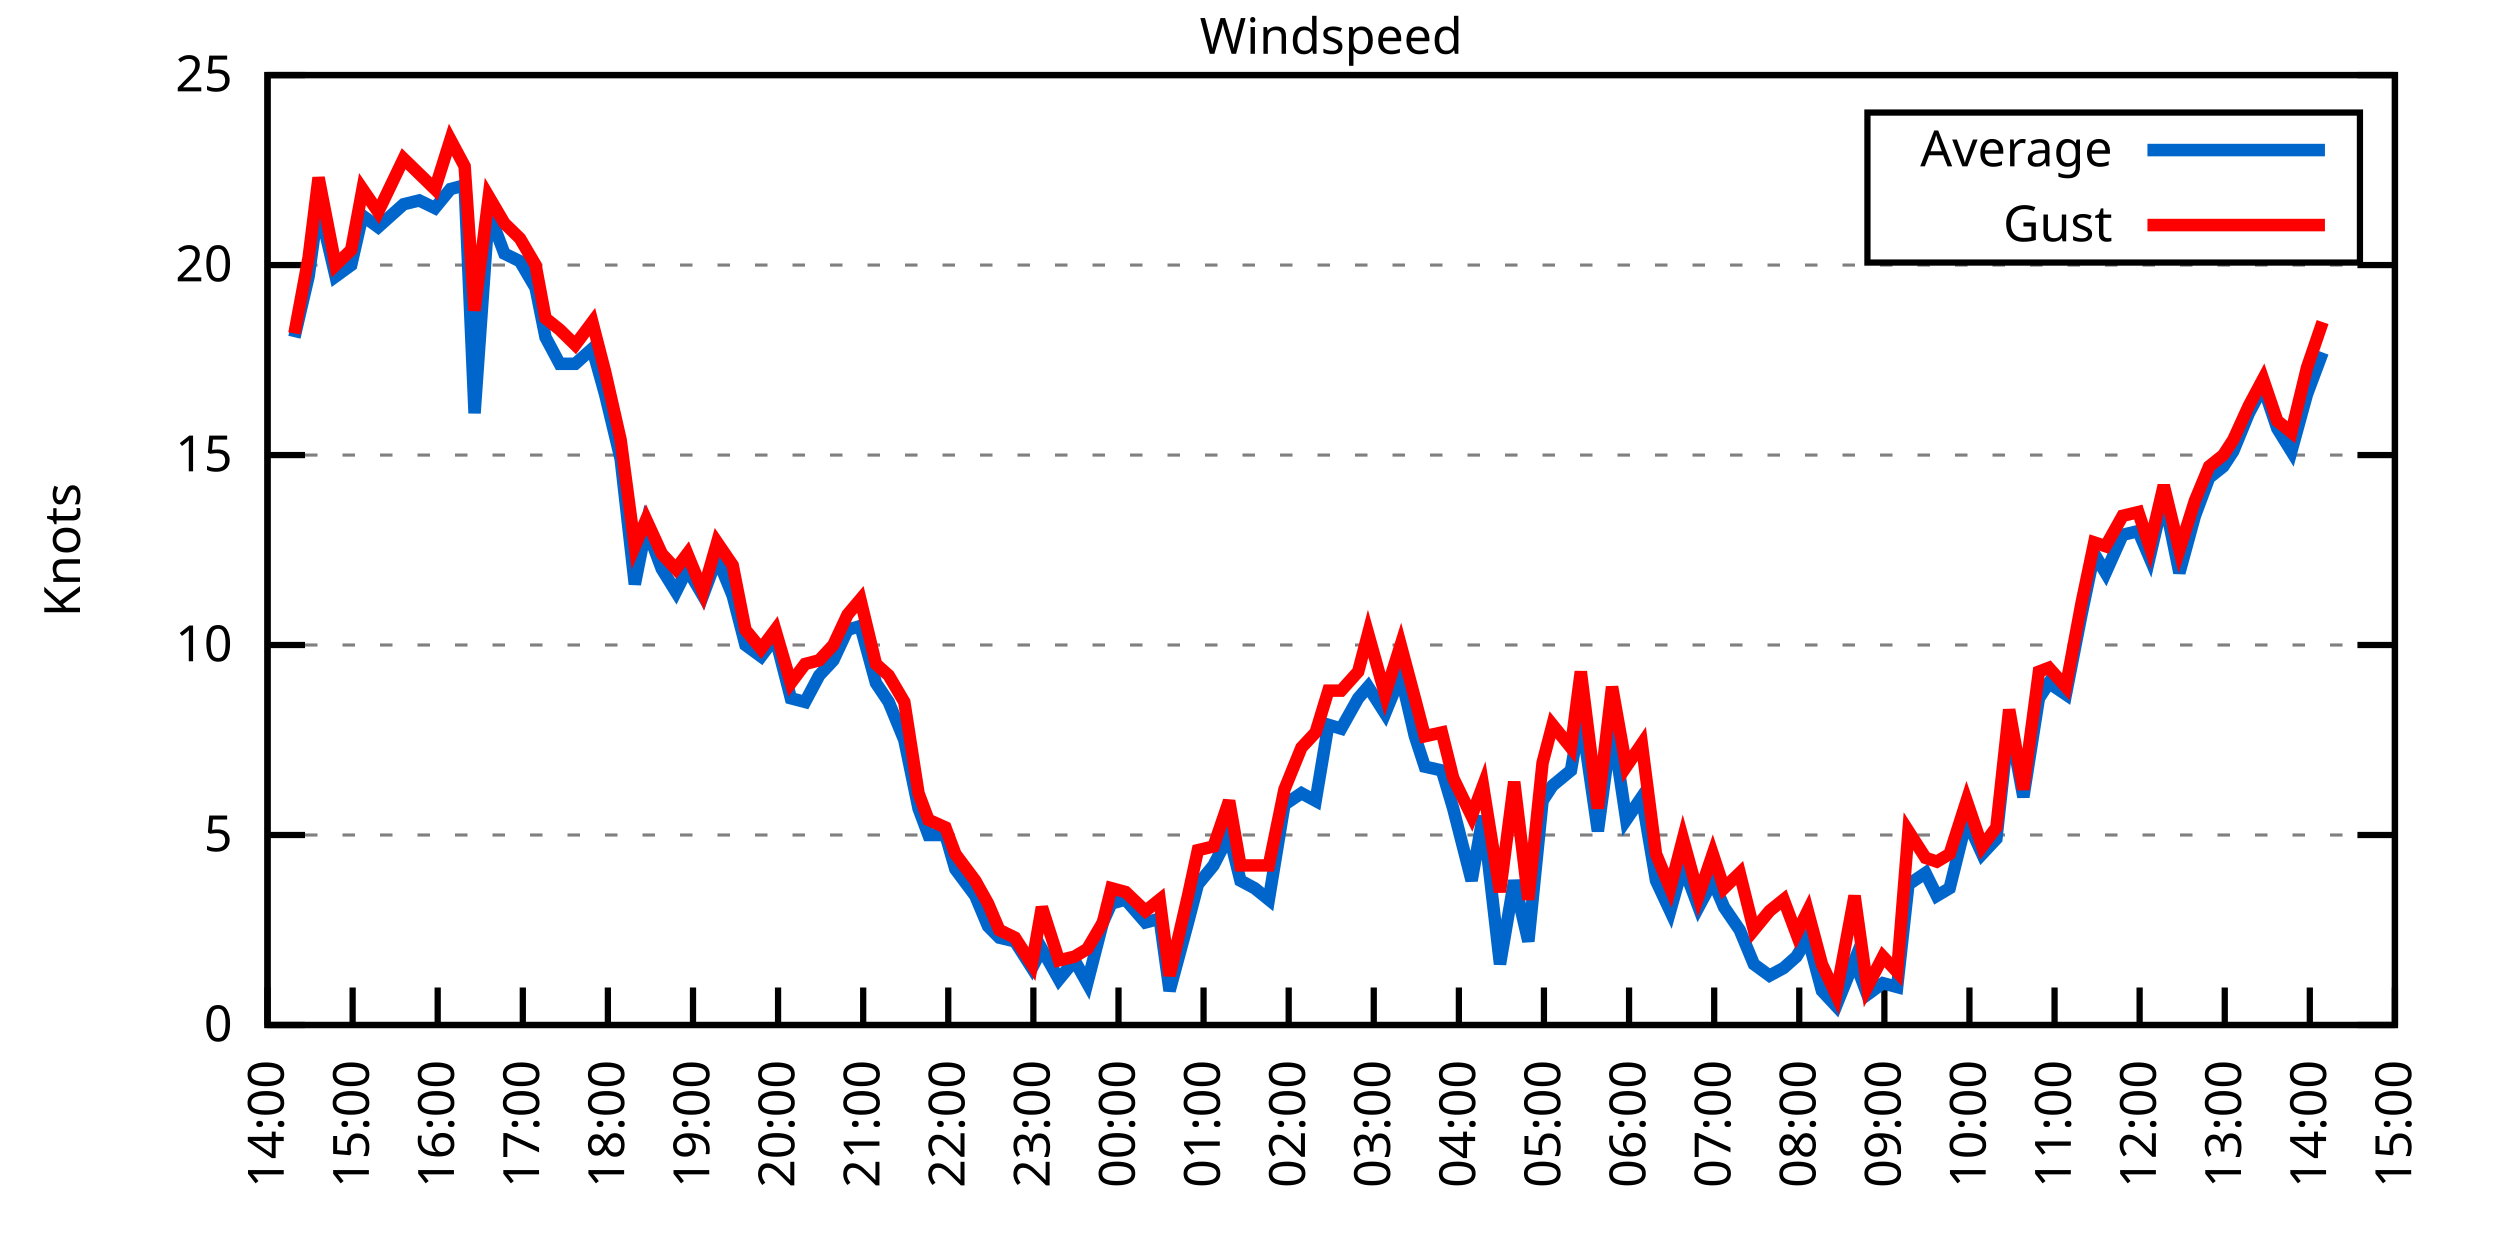
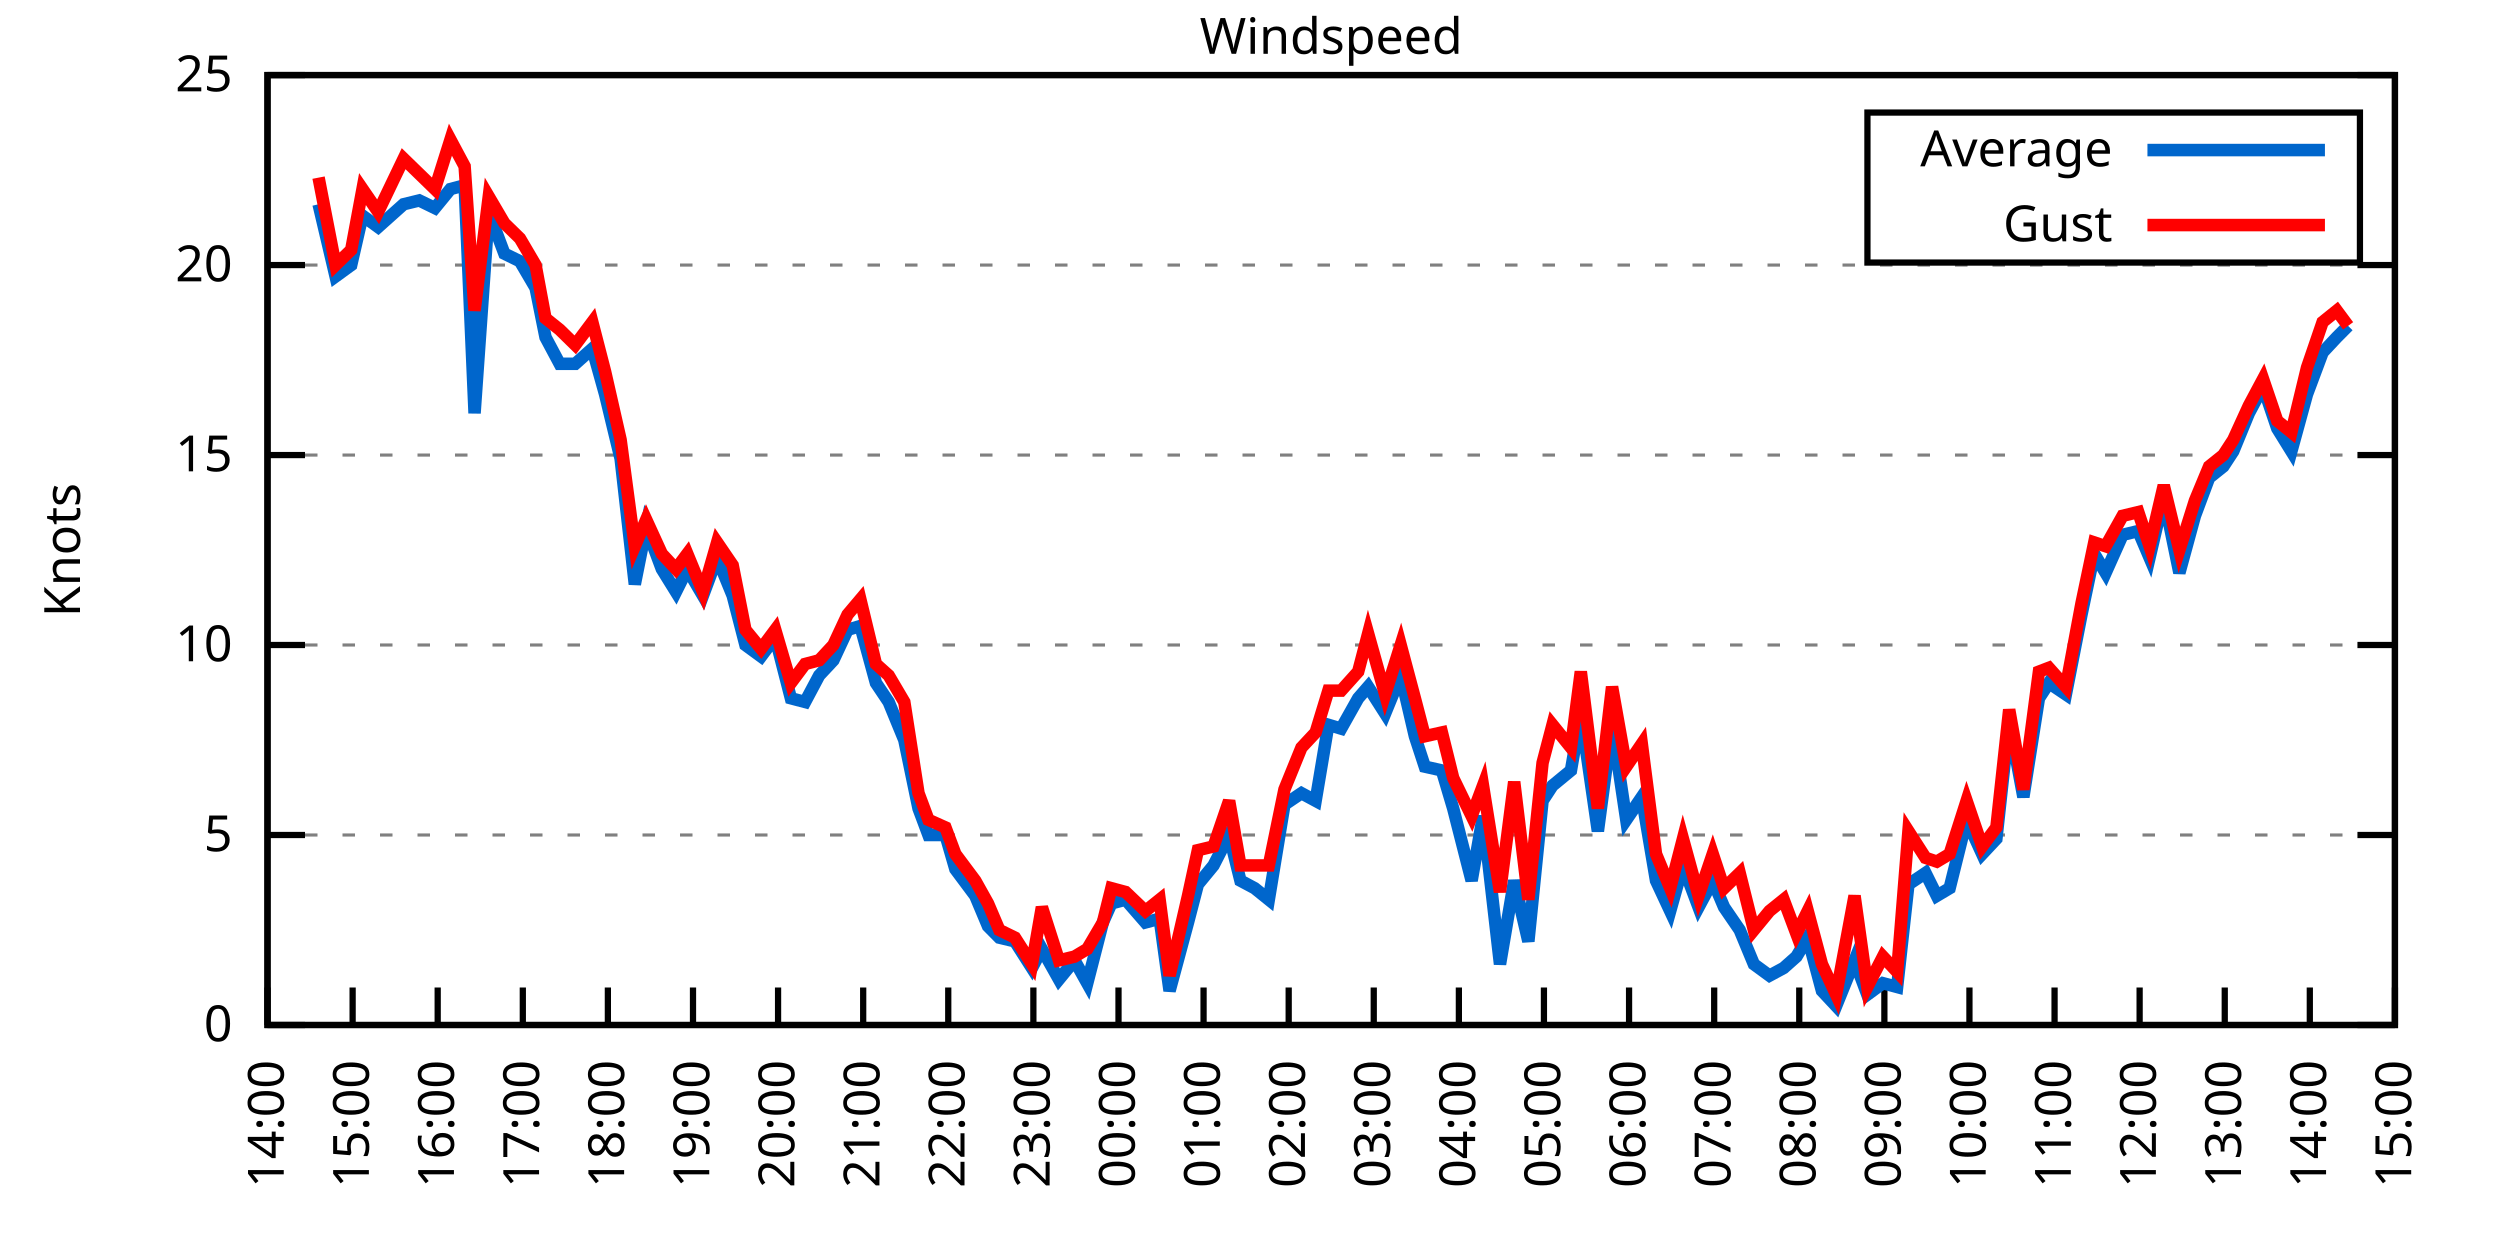
<svg xmlns="http://www.w3.org/2000/svg" xmlns:xlink="http://www.w3.org/1999/xlink" width="400" height="200" viewBox="0 0 400 200">
  <g id="gnuplot_canvas">
    <rect x="0" y="0" width="400" height="200" fill="none" />
    <defs>
      <circle id="gpDot" r="0.5" stroke-width="0.5" stroke="currentColor" />
      <path id="gpPt0" stroke-width="0.333" stroke="currentColor" d="M-1,0 h2 M0,-1 v2" />
      <path id="gpPt1" stroke-width="0.333" stroke="currentColor" d="M-1,-1 L1,1 M1,-1 L-1,1" />
      <path id="gpPt2" stroke-width="0.333" stroke="currentColor" d="M-1,0 L1,0 M0,-1 L0,1 M-1,-1 L1,1 M-1,1 L1,-1" />
      <rect id="gpPt3" stroke-width="0.333" stroke="currentColor" x="-1" y="-1" width="2" height="2" />
      <rect id="gpPt4" stroke-width="0.333" stroke="currentColor" fill="currentColor" x="-1" y="-1" width="2" height="2" />
      <circle id="gpPt5" stroke-width="0.333" stroke="currentColor" cx="0" cy="0" r="1" />
      <use xlink:href="#gpPt5" id="gpPt6" fill="currentColor" stroke="none" />
      <path id="gpPt7" stroke-width="0.333" stroke="currentColor" d="M0,-1.33 L-1.33,0.67 L1.33,0.67 z" />
      <use xlink:href="#gpPt7" id="gpPt8" fill="currentColor" stroke="none" />
      <use xlink:href="#gpPt7" id="gpPt9" stroke="currentColor" transform="rotate(180)" />
      <use xlink:href="#gpPt9" id="gpPt10" fill="currentColor" stroke="none" />
      <use xlink:href="#gpPt3" id="gpPt11" stroke="currentColor" transform="rotate(45)" />
      <use xlink:href="#gpPt11" id="gpPt12" fill="currentColor" stroke="none" />
      <path id="gpPt13" stroke-width="0.333" stroke="currentColor" d="M0,1.330 L1.265,0.411 L0.782,-1.067 L-0.782,-1.076 L-1.265,0.411 z" />
      <use xlink:href="#gpPt13" id="gpPt14" fill="currentColor" stroke="none" />
      <filter id="textbox" filterUnits="objectBoundingBox" x="0" y="0" height="1" width="1">
        <feFlood flood-color="white" flood-opacity="1" result="bgnd" />
        <feComposite in="SourceGraphic" in2="bgnd" operator="atop" />
      </filter>
      <filter id="greybox" filterUnits="objectBoundingBox" x="0" y="0" height="1" width="1">
        <feFlood flood-color="lightgrey" flood-opacity="1" result="grey" />
        <feComposite in="SourceGraphic" in2="grey" operator="atop" />
      </filter>
    </defs>
    <g fill="none" color="white" stroke="currentColor" stroke-width="1.00" stroke-linecap="butt" stroke-linejoin="miter">
</g>
    <g fill="none" color="black" stroke="currentColor" stroke-width="1.00" stroke-linecap="butt" stroke-linejoin="miter">
      <g stroke="none" shape-rendering="crispEdges">
        <polygon fill="rgb(255, 255, 255)" points="42.80,164.00 383.18,164.00 383.18,12.02 42.80,12.02 " />
      </g>
    </g>
    <g fill="none" color="black" stroke="currentColor" stroke-width="1.00" stroke-linecap="butt" stroke-linejoin="miter">
</g>
    <g fill="none" color="black" stroke="black" stroke-width="0.50" stroke-linecap="butt" stroke-linejoin="miter">
</g>
    <g fill="none" color="gray" stroke="currentColor" stroke-width="0.50" stroke-linecap="butt" stroke-linejoin="miter">
      <path stroke="gray" stroke-dasharray="2,4" class="gridline" d="M42.80,164.00 L383.19,164.00  " />
    </g>
    <g fill="none" color="gray" stroke="gray" stroke-width="1.00" stroke-linecap="butt" stroke-linejoin="miter">
</g>
    <g fill="none" color="black" stroke="currentColor" stroke-width="1.00" stroke-linecap="butt" stroke-linejoin="miter">
      <path stroke="black" d="M42.80,164.00 L48.80,164.00 M383.19,164.00 L377.19,164.00  " />
      <g transform="translate(37.20,166.60)" stroke="none" fill="black" font-family="Sans" font-size="8.00" text-anchor="end">
        <text>
          <tspan font-family="Sans"> 0</tspan>
        </text>
      </g>
    </g>
    <g fill="none" color="black" stroke="currentColor" stroke-width="1.00" stroke-linecap="butt" stroke-linejoin="miter">
</g>
    <g fill="none" color="black" stroke="black" stroke-width="0.50" stroke-linecap="butt" stroke-linejoin="miter">
</g>
    <g fill="none" color="gray" stroke="currentColor" stroke-width="0.50" stroke-linecap="butt" stroke-linejoin="miter">
      <path stroke="gray" stroke-dasharray="2,4" class="gridline" d="M42.80,133.60 L383.19,133.60  " />
    </g>
    <g fill="none" color="gray" stroke="gray" stroke-width="1.00" stroke-linecap="butt" stroke-linejoin="miter">
</g>
    <g fill="none" color="black" stroke="currentColor" stroke-width="1.00" stroke-linecap="butt" stroke-linejoin="miter">
      <path stroke="black" d="M42.80,133.60 L48.80,133.60 M383.19,133.60 L377.19,133.60  " />
      <g transform="translate(37.20,136.20)" stroke="none" fill="black" font-family="Sans" font-size="8.00" text-anchor="end">
        <text>
          <tspan font-family="Sans"> 5</tspan>
        </text>
      </g>
    </g>
    <g fill="none" color="black" stroke="currentColor" stroke-width="1.00" stroke-linecap="butt" stroke-linejoin="miter">
</g>
    <g fill="none" color="black" stroke="black" stroke-width="0.50" stroke-linecap="butt" stroke-linejoin="miter">
</g>
    <g fill="none" color="gray" stroke="currentColor" stroke-width="0.50" stroke-linecap="butt" stroke-linejoin="miter">
      <path stroke="gray" stroke-dasharray="2,4" class="gridline" d="M42.80,103.20 L383.19,103.20  " />
    </g>
    <g fill="none" color="gray" stroke="gray" stroke-width="1.00" stroke-linecap="butt" stroke-linejoin="miter">
</g>
    <g fill="none" color="black" stroke="currentColor" stroke-width="1.00" stroke-linecap="butt" stroke-linejoin="miter">
      <path stroke="black" d="M42.80,103.20 L48.80,103.20 M383.19,103.20 L377.19,103.20  " />
      <g transform="translate(37.20,105.80)" stroke="none" fill="black" font-family="Sans" font-size="8.00" text-anchor="end">
        <text>
          <tspan font-family="Sans"> 10</tspan>
        </text>
      </g>
    </g>
    <g fill="none" color="black" stroke="currentColor" stroke-width="1.00" stroke-linecap="butt" stroke-linejoin="miter">
</g>
    <g fill="none" color="black" stroke="black" stroke-width="0.50" stroke-linecap="butt" stroke-linejoin="miter">
</g>
    <g fill="none" color="gray" stroke="currentColor" stroke-width="0.50" stroke-linecap="butt" stroke-linejoin="miter">
      <path stroke="gray" stroke-dasharray="2,4" class="gridline" d="M42.80,72.81 L383.19,72.81  " />
    </g>
    <g fill="none" color="gray" stroke="gray" stroke-width="1.00" stroke-linecap="butt" stroke-linejoin="miter">
</g>
    <g fill="none" color="black" stroke="currentColor" stroke-width="1.00" stroke-linecap="butt" stroke-linejoin="miter">
      <path stroke="black" d="M42.80,72.81 L48.80,72.81 M383.19,72.81 L377.19,72.81  " />
      <g transform="translate(37.20,75.41)" stroke="none" fill="black" font-family="Sans" font-size="8.00" text-anchor="end">
        <text>
          <tspan font-family="Sans"> 15</tspan>
        </text>
      </g>
    </g>
    <g fill="none" color="black" stroke="currentColor" stroke-width="1.00" stroke-linecap="butt" stroke-linejoin="miter">
</g>
    <g fill="none" color="black" stroke="black" stroke-width="0.50" stroke-linecap="butt" stroke-linejoin="miter">
</g>
    <g fill="none" color="gray" stroke="currentColor" stroke-width="0.50" stroke-linecap="butt" stroke-linejoin="miter">
      <path stroke="gray" stroke-dasharray="2,4" class="gridline" d="M42.80,42.41 L383.19,42.41  " />
    </g>
    <g fill="none" color="gray" stroke="gray" stroke-width="1.00" stroke-linecap="butt" stroke-linejoin="miter">
</g>
    <g fill="none" color="black" stroke="currentColor" stroke-width="1.00" stroke-linecap="butt" stroke-linejoin="miter">
      <path stroke="black" d="M42.80,42.41 L48.80,42.41 M383.19,42.41 L377.19,42.41  " />
      <g transform="translate(37.20,45.01)" stroke="none" fill="black" font-family="Sans" font-size="8.00" text-anchor="end">
        <text>
          <tspan font-family="Sans"> 20</tspan>
        </text>
      </g>
    </g>
    <g fill="none" color="black" stroke="currentColor" stroke-width="1.00" stroke-linecap="butt" stroke-linejoin="miter">
</g>
    <g fill="none" color="black" stroke="black" stroke-width="0.50" stroke-linecap="butt" stroke-linejoin="miter">
</g>
    <g fill="none" color="gray" stroke="currentColor" stroke-width="0.50" stroke-linecap="butt" stroke-linejoin="miter">
      <path stroke="gray" stroke-dasharray="2,4" class="gridline" d="M42.80,12.01 L383.19,12.01  " />
    </g>
    <g fill="none" color="gray" stroke="gray" stroke-width="1.00" stroke-linecap="butt" stroke-linejoin="miter">
</g>
    <g fill="none" color="black" stroke="currentColor" stroke-width="1.00" stroke-linecap="butt" stroke-linejoin="miter">
      <path stroke="black" d="M42.80,12.01 L48.80,12.01 M383.19,12.01 L377.19,12.01  " />
      <g transform="translate(37.20,14.61)" stroke="none" fill="black" font-family="Sans" font-size="8.00" text-anchor="end">
        <text>
          <tspan font-family="Sans"> 25</tspan>
        </text>
      </g>
    </g>
    <g fill="none" color="black" stroke="currentColor" stroke-width="1.00" stroke-linecap="butt" stroke-linejoin="miter">
      <path stroke="black" d="M42.80,164.00 L42.80,158.00  " />
      <g transform="translate(45.40,169.60) rotate(270.00)" stroke="none" fill="black" font-family="Sans" font-size="8.00" text-anchor="end">
        <text>
          <tspan font-family="Sans">14:00</tspan>
        </text>
      </g>
    </g>
    <g fill="none" color="black" stroke="currentColor" stroke-width="1.00" stroke-linecap="butt" stroke-linejoin="miter">
      <path stroke="black" d="M56.42,164.00 L56.42,158.00  " />
      <g transform="translate(59.02,169.60) rotate(270.00)" stroke="none" fill="black" font-family="Sans" font-size="8.00" text-anchor="end">
        <text>
          <tspan font-family="Sans">15:00</tspan>
        </text>
      </g>
    </g>
    <g fill="none" color="black" stroke="currentColor" stroke-width="1.00" stroke-linecap="butt" stroke-linejoin="miter">
      <path stroke="black" d="M70.03,164.00 L70.03,158.00  " />
      <g transform="translate(72.63,169.60) rotate(270.00)" stroke="none" fill="black" font-family="Sans" font-size="8.00" text-anchor="end">
        <text>
          <tspan font-family="Sans">16:00</tspan>
        </text>
      </g>
    </g>
    <g fill="none" color="black" stroke="currentColor" stroke-width="1.00" stroke-linecap="butt" stroke-linejoin="miter">
      <path stroke="black" d="M83.65,164.00 L83.65,158.00  " />
      <g transform="translate(86.25,169.60) rotate(270.00)" stroke="none" fill="black" font-family="Sans" font-size="8.00" text-anchor="end">
        <text>
          <tspan font-family="Sans">17:00</tspan>
        </text>
      </g>
    </g>
    <g fill="none" color="black" stroke="currentColor" stroke-width="1.00" stroke-linecap="butt" stroke-linejoin="miter">
      <path stroke="black" d="M97.26,164.00 L97.26,158.00  " />
      <g transform="translate(99.86,169.60) rotate(270.00)" stroke="none" fill="black" font-family="Sans" font-size="8.00" text-anchor="end">
        <text>
          <tspan font-family="Sans">18:00</tspan>
        </text>
      </g>
    </g>
    <g fill="none" color="black" stroke="currentColor" stroke-width="1.00" stroke-linecap="butt" stroke-linejoin="miter">
      <path stroke="black" d="M110.88,164.00 L110.88,158.00  " />
      <g transform="translate(113.48,169.60) rotate(270.00)" stroke="none" fill="black" font-family="Sans" font-size="8.00" text-anchor="end">
        <text>
          <tspan font-family="Sans">19:00</tspan>
        </text>
      </g>
    </g>
    <g fill="none" color="black" stroke="currentColor" stroke-width="1.00" stroke-linecap="butt" stroke-linejoin="miter">
      <path stroke="black" d="M124.49,164.00 L124.49,158.00  " />
      <g transform="translate(127.09,169.60) rotate(270.00)" stroke="none" fill="black" font-family="Sans" font-size="8.00" text-anchor="end">
        <text>
          <tspan font-family="Sans">20:00</tspan>
        </text>
      </g>
    </g>
    <g fill="none" color="black" stroke="currentColor" stroke-width="1.00" stroke-linecap="butt" stroke-linejoin="miter">
      <path stroke="black" d="M138.11,164.00 L138.11,158.00  " />
      <g transform="translate(140.71,169.60) rotate(270.00)" stroke="none" fill="black" font-family="Sans" font-size="8.00" text-anchor="end">
        <text>
          <tspan font-family="Sans">21:00</tspan>
        </text>
      </g>
    </g>
    <g fill="none" color="black" stroke="currentColor" stroke-width="1.00" stroke-linecap="butt" stroke-linejoin="miter">
      <path stroke="black" d="M151.72,164.00 L151.72,158.00  " />
      <g transform="translate(154.32,169.60) rotate(270.00)" stroke="none" fill="black" font-family="Sans" font-size="8.00" text-anchor="end">
        <text>
          <tspan font-family="Sans">22:00</tspan>
        </text>
      </g>
    </g>
    <g fill="none" color="black" stroke="currentColor" stroke-width="1.00" stroke-linecap="butt" stroke-linejoin="miter">
      <path stroke="black" d="M165.34,164.00 L165.34,158.00  " />
      <g transform="translate(167.94,169.60) rotate(270.00)" stroke="none" fill="black" font-family="Sans" font-size="8.00" text-anchor="end">
        <text>
          <tspan font-family="Sans">23:00</tspan>
        </text>
      </g>
    </g>
    <g fill="none" color="black" stroke="currentColor" stroke-width="1.00" stroke-linecap="butt" stroke-linejoin="miter">
      <path stroke="black" d="M178.96,164.00 L178.96,158.00  " />
      <g transform="translate(181.56,169.60) rotate(270.00)" stroke="none" fill="black" font-family="Sans" font-size="8.00" text-anchor="end">
        <text>
          <tspan font-family="Sans">00:00</tspan>
        </text>
      </g>
    </g>
    <g fill="none" color="black" stroke="currentColor" stroke-width="1.00" stroke-linecap="butt" stroke-linejoin="miter">
      <path stroke="black" d="M192.57,164.00 L192.57,158.00  " />
      <g transform="translate(195.17,169.60) rotate(270.00)" stroke="none" fill="black" font-family="Sans" font-size="8.00" text-anchor="end">
        <text>
          <tspan font-family="Sans">01:00</tspan>
        </text>
      </g>
    </g>
    <g fill="none" color="black" stroke="currentColor" stroke-width="1.00" stroke-linecap="butt" stroke-linejoin="miter">
      <path stroke="black" d="M206.19,164.00 L206.19,158.00  " />
      <g transform="translate(208.79,169.60) rotate(270.00)" stroke="none" fill="black" font-family="Sans" font-size="8.00" text-anchor="end">
        <text>
          <tspan font-family="Sans">02:00</tspan>
        </text>
      </g>
    </g>
    <g fill="none" color="black" stroke="currentColor" stroke-width="1.00" stroke-linecap="butt" stroke-linejoin="miter">
      <path stroke="black" d="M219.80,164.00 L219.80,158.00  " />
      <g transform="translate(222.40,169.60) rotate(270.00)" stroke="none" fill="black" font-family="Sans" font-size="8.00" text-anchor="end">
        <text>
          <tspan font-family="Sans">03:00</tspan>
        </text>
      </g>
    </g>
    <g fill="none" color="black" stroke="currentColor" stroke-width="1.00" stroke-linecap="butt" stroke-linejoin="miter">
      <path stroke="black" d="M233.42,164.00 L233.42,158.00  " />
      <g transform="translate(236.02,169.60) rotate(270.00)" stroke="none" fill="black" font-family="Sans" font-size="8.00" text-anchor="end">
        <text>
          <tspan font-family="Sans">04:00</tspan>
        </text>
      </g>
    </g>
    <g fill="none" color="black" stroke="currentColor" stroke-width="1.00" stroke-linecap="butt" stroke-linejoin="miter">
      <path stroke="black" d="M247.03,164.00 L247.03,158.00  " />
      <g transform="translate(249.63,169.60) rotate(270.00)" stroke="none" fill="black" font-family="Sans" font-size="8.00" text-anchor="end">
        <text>
          <tspan font-family="Sans">05:00</tspan>
        </text>
      </g>
    </g>
    <g fill="none" color="black" stroke="currentColor" stroke-width="1.00" stroke-linecap="butt" stroke-linejoin="miter">
      <path stroke="black" d="M260.65,164.00 L260.65,158.00  " />
      <g transform="translate(263.25,169.60) rotate(270.00)" stroke="none" fill="black" font-family="Sans" font-size="8.00" text-anchor="end">
        <text>
          <tspan font-family="Sans">06:00</tspan>
        </text>
      </g>
    </g>
    <g fill="none" color="black" stroke="currentColor" stroke-width="1.00" stroke-linecap="butt" stroke-linejoin="miter">
      <path stroke="black" d="M274.27,164.00 L274.27,158.00  " />
      <g transform="translate(276.87,169.60) rotate(270.00)" stroke="none" fill="black" font-family="Sans" font-size="8.00" text-anchor="end">
        <text>
          <tspan font-family="Sans">07:00</tspan>
        </text>
      </g>
    </g>
    <g fill="none" color="black" stroke="currentColor" stroke-width="1.00" stroke-linecap="butt" stroke-linejoin="miter">
      <path stroke="black" d="M287.88,164.00 L287.88,158.00  " />
      <g transform="translate(290.48,169.60) rotate(270.00)" stroke="none" fill="black" font-family="Sans" font-size="8.00" text-anchor="end">
        <text>
          <tspan font-family="Sans">08:00</tspan>
        </text>
      </g>
    </g>
    <g fill="none" color="black" stroke="currentColor" stroke-width="1.00" stroke-linecap="butt" stroke-linejoin="miter">
      <path stroke="black" d="M301.50,164.00 L301.50,158.00  " />
      <g transform="translate(304.10,169.60) rotate(270.00)" stroke="none" fill="black" font-family="Sans" font-size="8.00" text-anchor="end">
        <text>
          <tspan font-family="Sans">09:00</tspan>
        </text>
      </g>
    </g>
    <g fill="none" color="black" stroke="currentColor" stroke-width="1.00" stroke-linecap="butt" stroke-linejoin="miter">
      <path stroke="black" d="M315.11,164.00 L315.11,158.00  " />
      <g transform="translate(317.71,169.60) rotate(270.00)" stroke="none" fill="black" font-family="Sans" font-size="8.00" text-anchor="end">
        <text>
          <tspan font-family="Sans">10:00</tspan>
        </text>
      </g>
    </g>
    <g fill="none" color="black" stroke="currentColor" stroke-width="1.00" stroke-linecap="butt" stroke-linejoin="miter">
      <path stroke="black" d="M328.73,164.00 L328.73,158.00  " />
      <g transform="translate(331.33,169.60) rotate(270.00)" stroke="none" fill="black" font-family="Sans" font-size="8.00" text-anchor="end">
        <text>
          <tspan font-family="Sans">11:00</tspan>
        </text>
      </g>
    </g>
    <g fill="none" color="black" stroke="currentColor" stroke-width="1.00" stroke-linecap="butt" stroke-linejoin="miter">
      <path stroke="black" d="M342.34,164.00 L342.34,158.00  " />
      <g transform="translate(344.94,169.60) rotate(270.00)" stroke="none" fill="black" font-family="Sans" font-size="8.00" text-anchor="end">
        <text>
          <tspan font-family="Sans">12:00</tspan>
        </text>
      </g>
    </g>
    <g fill="none" color="black" stroke="currentColor" stroke-width="1.00" stroke-linecap="butt" stroke-linejoin="miter">
      <path stroke="black" d="M355.96,164.00 L355.96,158.00  " />
      <g transform="translate(358.56,169.60) rotate(270.00)" stroke="none" fill="black" font-family="Sans" font-size="8.00" text-anchor="end">
        <text>
          <tspan font-family="Sans">13:00</tspan>
        </text>
      </g>
    </g>
    <g fill="none" color="black" stroke="currentColor" stroke-width="1.00" stroke-linecap="butt" stroke-linejoin="miter">
      <path stroke="black" d="M369.57,164.00 L369.57,158.00  " />
      <g transform="translate(372.17,169.60) rotate(270.00)" stroke="none" fill="black" font-family="Sans" font-size="8.00" text-anchor="end">
        <text>
          <tspan font-family="Sans">14:00</tspan>
        </text>
      </g>
    </g>
    <g fill="none" color="black" stroke="currentColor" stroke-width="1.00" stroke-linecap="butt" stroke-linejoin="miter">
      <path stroke="black" d="M383.19,164.00 L383.19,158.00  " />
      <g transform="translate(385.79,169.60) rotate(270.00)" stroke="none" fill="black" font-family="Sans" font-size="8.00" text-anchor="end">
        <text>
          <tspan font-family="Sans">15:00</tspan>
        </text>
      </g>
    </g>
    <g fill="none" color="black" stroke="currentColor" stroke-width="1.00" stroke-linecap="butt" stroke-linejoin="miter">
</g>
    <g fill="none" color="black" stroke="currentColor" stroke-width="1.00" stroke-linecap="butt" stroke-linejoin="miter">
      <path stroke="black" d="M42.80,12.01 L42.80,164.00 L383.19,164.00 L383.19,12.01 L42.80,12.01 Z  " />
    </g>
    <g fill="none" color="black" stroke="currentColor" stroke-width="1.00" stroke-linecap="butt" stroke-linejoin="miter">
</g>
    <g fill="none" color="black" stroke="currentColor" stroke-width="1.00" stroke-linecap="butt" stroke-linejoin="miter">
      <path stroke="black" d="M298.79,42.01 L298.79,18.01 L377.59,18.01 L377.59,42.01 L298.79,42.01 Z  " />
    </g>
    <g id="Windspeed_plot_1">
      <g fill="none" color="white" stroke="black" stroke-width="2.00" stroke-linecap="butt" stroke-linejoin="miter">
</g>
      <g fill="none" color="black" stroke="currentColor" stroke-width="2.00" stroke-linecap="butt" stroke-linejoin="miter">
        <g transform="translate(337.99,26.61)" stroke="none" fill="black" font-family="Sans" font-size="8.00" text-anchor="end">
          <text>
            <tspan font-family="Sans">Average</tspan>
          </text>
        </g>
      </g>
      <g fill="none" color="black" stroke="currentColor" stroke-width="2.00" stroke-linecap="butt" stroke-linejoin="miter">
-         <path stroke="rgb(  0, 102, 204)" d="M343.59,24.01 L371.99,24.01 M47.11,53.96 L49.38,44.23 L50.97,32.68 L53.69,44.23 L56.19,42.41 L58.00,34.50   L60.50,36.33 L64.58,32.68 L67.08,32.07 L69.58,33.29 L72.07,30.25 L74.34,29.64 L75.93,66.12 L78.20,33.90   L80.70,40.58 L83.19,41.80 L85.69,46.06 L87.28,53.96 L89.55,58.21 L92.04,58.21 L94.77,55.78 L96.81,63.08   L99.30,73.41 L101.57,93.48 L103.39,84.36 L105.89,91.04 L108.15,94.69 L109.97,91.04 L112.47,95.30 L114.74,89.22   L117.23,95.30 L119.27,103.20 L121.77,105.03 L124.04,101.99 L126.54,111.72 L128.81,112.32 L131.07,108.07 L133.34,105.64   L135.61,100.77 L137.66,100.16 L140.15,109.28 L142.19,112.32 L144.69,118.40 L146.96,129.35 L148.55,133.60 L151.27,133.60   L152.86,139.07 L156.04,143.33 L158.08,148.19 L159.89,150.02 L162.39,150.62 L165.11,154.88 L166.70,151.84 L169.43,156.70   L171.92,153.66 L173.96,157.31 L176.46,147.59 L177.82,144.55 L180.09,143.94 L183.27,147.59 L185.54,146.98 L187.13,158.53   L190.08,147.59 L191.66,141.51 L194.16,138.47 L196.66,133.60 L198.47,140.90 L200.74,142.11 L203.01,143.94 L205.51,128.74   L208.23,126.91 L210.50,128.13 L212.54,115.97 L214.58,116.58 L217.31,111.72 L218.90,109.89 L221.62,114.15 L224.11,108.07   L226.38,117.80 L227.97,122.66 L230.70,123.27 L232.51,129.35 L235.46,140.90 L237.28,130.56 L240.00,154.27 L242.27,140.90   L244.54,150.62 L246.81,128.13 L248.40,125.70 L251.35,123.27 L252.93,114.15 L255.66,132.99 L257.93,115.97 L260.20,131.17   L262.69,127.52 L264.96,140.90 L267.23,145.76 L269.27,138.47 L271.77,145.15 L274.04,140.90 L275.85,145.15 L278.35,148.80   L280.62,154.27 L283.12,156.10 L285.38,154.88 L287.43,153.06 L289.24,150.02 L291.51,158.53 L293.78,160.96 L296.73,153.66   L298.77,159.14 L301.27,157.31 L303.54,157.92 L305.35,141.51 L308.08,139.68 L309.89,143.33 L311.94,142.11 L314.66,131.17   L317.15,136.64 L319.42,134.21 L321.47,115.36 L323.74,127.52 L326.23,111.72 L327.82,109.28 L330.54,111.11 L333.04,98.34   L335.08,88.61 L336.90,91.65 L339.62,85.57 L342.12,84.97 L343.93,89.22 L346.20,79.49 L348.70,91.65 L351.19,82.53   L353.46,76.45 L355.73,74.63 L357.32,72.20 L359.82,66.12 L362.09,61.86 L364.36,68.55 L366.62,72.20 L369.12,63.08   L371.62,56.39  " />
+         <path stroke="rgb(  0, 102, 204)" d="M343.59,24.01 L371.99,24.01 M50.97,32.68 L53.69,44.23 L56.19,42.41 L58.00,34.50 L60.50,36.33 L64.58,32.68   L67.08,32.07 L69.58,33.29 L72.07,30.25 L74.34,29.64 L75.93,66.12 L78.20,33.90 L80.70,40.58 L83.19,41.80   L85.69,46.06 L87.28,53.96 L89.55,58.21 L92.04,58.21 L94.77,55.78 L96.81,63.08 L99.30,73.41 L101.57,93.48   L103.39,84.36 L105.89,91.04 L108.15,94.69 L109.97,91.04 L112.47,95.30 L114.74,89.22 L117.23,95.30 L119.27,103.20   L121.77,105.03 L124.04,101.99 L126.54,111.72 L128.81,112.32 L131.07,108.07 L133.34,105.64 L135.61,100.77 L137.66,100.16   L140.15,109.28 L142.19,112.32 L144.69,118.40 L146.96,129.35 L148.55,133.60 L151.27,133.60 L152.86,139.07 L156.04,143.33   L158.08,148.19 L159.89,150.02 L162.39,150.62 L165.11,154.88 L166.70,151.84 L169.43,156.70 L171.92,153.66 L173.96,157.31   L176.46,147.59 L177.82,144.55 L180.09,143.94 L183.27,147.59 L185.54,146.98 L187.13,158.53 L190.08,147.59 L191.66,141.51   L194.16,138.47 L196.66,133.60 L198.47,140.90 L200.74,142.11 L203.01,143.94 L205.51,128.74 L208.23,126.91 L210.50,128.13   L212.54,115.97 L214.58,116.58 L217.31,111.72 L218.90,109.89 L221.62,114.15 L224.11,108.07 L226.38,117.80 L227.97,122.66   L230.70,123.27 L232.51,129.35 L235.46,140.90 L237.28,130.56 L240.00,154.27 L242.27,140.90 L244.54,150.62 L246.81,128.13   L248.40,125.70 L251.35,123.27 L252.93,114.15 L255.66,132.99 L257.93,115.97 L260.20,131.17 L262.69,127.52 L264.96,140.90   L267.23,145.76 L269.27,138.47 L271.77,145.15 L274.04,140.90 L275.85,145.15 L278.35,148.80 L280.62,154.27 L283.12,156.10   L285.38,154.88 L287.43,153.06 L289.24,150.02 L291.51,158.53 L293.78,160.96 L296.73,153.66 L298.77,159.14 L301.27,157.31   L303.54,157.92 L305.35,141.51 L308.08,139.68 L309.89,143.33 L311.94,142.11 L314.66,131.17 L317.15,136.64 L319.42,134.21   L321.47,115.36 L323.74,127.52 L326.23,111.72 L327.82,109.28 L330.54,111.11 L333.04,98.34 L335.08,88.61 L336.90,91.65   L339.62,85.57 L342.12,84.97 L343.93,89.22 L346.20,79.49 L348.70,91.65 L351.19,82.53 L353.46,76.45 L355.73,74.63   L357.32,72.20 L359.82,66.12 L362.09,61.86 L364.36,68.55 L366.62,72.20 L369.12,63.08 L371.62,56.39 L373.89,53.96   L375.70,52.14  " />
      </g>
    </g>
    <g id="Windspeed_plot_2">
      <g fill="none" color="black" stroke="currentColor" stroke-width="2.00" stroke-linecap="butt" stroke-linejoin="miter">
        <g transform="translate(337.99,38.61)" stroke="none" fill="black" font-family="Sans" font-size="8.00" text-anchor="end">
          <text>
            <tspan font-family="Sans">Gust</tspan>
          </text>
        </g>
      </g>
      <g fill="none" color="black" stroke="currentColor" stroke-width="2.00" stroke-linecap="butt" stroke-linejoin="miter">
-         <path stroke="rgb(255,   0,   0)" d="M343.59,36.01 L371.99,36.01 M47.11,53.35 L49.38,41.19 L50.97,28.42 L53.69,42.41 L56.19,39.98 L58.00,30.25   L60.50,33.90 L64.58,25.39 L67.08,27.82 L69.58,30.25 L72.07,22.35 L74.34,26.60 L75.93,49.70 L78.20,31.46   L80.70,35.72 L83.19,38.15 L85.69,42.41 L87.28,50.92 L89.55,52.74 L92.04,55.18 L94.77,51.53 L96.81,59.43   L99.30,70.37 L101.57,87.40 L103.39,83.14 L105.89,88.61 L108.15,91.04 L109.97,88.61 L112.47,94.69 L114.74,86.79   L117.23,90.44 L119.27,100.77 L121.77,103.81 L124.04,100.77 L126.54,109.28 L128.81,106.24 L131.07,105.64 L133.34,103.20   L135.61,98.34 L137.66,95.91 L140.15,106.24 L142.19,108.07 L144.69,112.32 L146.96,126.91 L148.55,131.17 L151.27,132.39   L152.86,136.64 L156.04,140.90 L158.08,144.55 L159.89,148.80 L162.39,150.02 L165.11,154.27 L166.70,145.15 L169.43,153.66   L171.92,153.06 L173.96,151.84 L176.46,147.59 L177.82,142.11 L180.09,142.72 L183.27,145.76 L185.54,143.94 L187.13,156.10   L190.08,143.33 L191.66,136.03 L194.16,135.43 L196.66,128.13 L198.47,138.47 L200.74,138.47 L203.01,138.47 L205.51,126.31   L208.23,119.62 L210.50,117.19 L212.54,110.50 L214.58,110.50 L217.31,107.46 L218.90,101.38 L221.62,111.11 L224.11,103.20   L226.38,111.72 L227.97,117.80 L230.70,117.19 L232.51,124.48 L235.46,130.56 L237.28,125.70 L240.00,142.72 L242.27,125.09   L244.54,143.94 L246.81,122.05 L248.40,115.97 L251.35,119.62 L252.93,107.46 L255.66,129.35 L257.93,109.89 L260.20,122.66   L262.69,119.01 L264.96,136.64 L267.23,142.11 L269.27,134.21 L271.77,143.33 L274.04,136.64 L275.85,142.11 L278.35,139.68   L280.62,148.80 L283.12,145.76 L285.38,143.94 L287.43,149.41 L289.24,145.76 L291.51,154.27 L293.78,159.14 L296.73,143.33   L298.77,157.92 L301.27,153.06 L303.54,155.49 L305.35,132.99 L308.08,137.25 L309.89,137.86 L311.94,136.64 L314.66,128.13   L317.15,135.43 L319.42,132.39 L321.47,113.54 L323.74,126.31 L326.23,107.46 L327.82,106.85 L330.54,109.89 L333.04,96.52   L335.08,86.79 L336.90,87.40 L339.62,82.53 L342.12,81.93 L343.93,87.40 L346.20,77.67 L348.70,88.00 L351.19,80.10   L353.46,74.63 L355.73,72.81 L357.32,70.37 L359.82,64.90 L362.09,60.65 L364.36,67.33 L366.62,69.16 L369.12,58.82   L371.62,51.53  " />
+         <path stroke="rgb(255,   0,   0)" d="M343.59,36.01 L371.99,36.01 M50.97,28.42 L53.69,42.41 L56.19,39.98 L58.00,30.25 L60.50,33.90 L64.58,25.39   L67.08,27.82 L69.58,30.25 L72.07,22.35 L74.34,26.60 L75.93,49.70 L78.20,31.46 L80.70,35.72 L83.19,38.15   L85.69,42.41 L87.28,50.92 L89.55,52.74 L92.04,55.18 L94.77,51.53 L96.81,59.43 L99.30,70.37 L101.57,87.40   L103.39,83.14 L105.89,88.61 L108.15,91.04 L109.97,88.61 L112.47,94.69 L114.74,86.79 L117.23,90.44 L119.27,100.77   L121.77,103.81 L124.04,100.77 L126.54,109.28 L128.81,106.24 L131.07,105.64 L133.34,103.20 L135.61,98.34 L137.66,95.91   L140.15,106.24 L142.19,108.07 L144.69,112.32 L146.96,126.91 L148.55,131.17 L151.27,132.39 L152.86,136.64 L156.04,140.90   L158.08,144.55 L159.89,148.80 L162.39,150.02 L165.11,154.27 L166.70,145.15 L169.43,153.66 L171.92,153.06 L173.96,151.84   L176.46,147.59 L177.82,142.11 L180.09,142.72 L183.27,145.76 L185.54,143.94 L187.13,156.10 L190.08,143.33 L191.66,136.03   L194.16,135.43 L196.66,128.13 L198.47,138.47 L200.74,138.47 L203.01,138.47 L205.51,126.31 L208.23,119.62 L210.50,117.19   L212.54,110.50 L214.58,110.50 L217.31,107.46 L218.90,101.38 L221.62,111.11 L224.11,103.20 L226.38,111.72 L227.97,117.80   L230.70,117.19 L232.51,124.48 L235.46,130.56 L237.28,125.70 L240.00,142.72 L242.27,125.09 L244.54,143.94 L246.81,122.05   L248.40,115.97 L251.35,119.62 L252.93,107.46 L255.66,129.35 L257.93,109.89 L260.20,122.66 L262.69,119.01 L264.96,136.64   L267.23,142.11 L269.27,134.21 L271.77,143.33 L274.04,136.64 L275.85,142.11 L278.35,139.68 L280.62,148.80 L283.12,145.76   L285.38,143.94 L287.43,149.41 L289.24,145.76 L291.51,154.27 L293.78,159.14 L296.73,143.33 L298.77,157.92 L301.27,153.06   L303.54,155.49 L305.35,132.99 L308.08,137.25 L309.89,137.86 L311.94,136.64 L314.66,128.13 L317.15,135.43 L319.42,132.39   L321.47,113.54 L323.74,126.31 L326.23,107.46 L327.82,106.85 L330.54,109.89 L333.04,96.52 L335.08,86.79 L336.90,87.40   L339.62,82.53 L342.12,81.93 L343.93,87.40 L346.20,77.67 L348.70,88.00 L351.19,80.10 L353.46,74.63 L355.73,72.81   L357.32,70.37 L359.82,64.90 L362.09,60.65 L364.36,67.33 L366.62,69.16 L369.12,58.82 L371.62,51.53 L373.89,49.70   L375.70,52.14  " />
      </g>
    </g>
    <g fill="none" color="black" stroke="currentColor" stroke-width="2.00" stroke-linecap="butt" stroke-linejoin="miter">
</g>
    <g fill="none" color="black" stroke="black" stroke-width="1.00" stroke-linecap="butt" stroke-linejoin="miter">
</g>
    <g fill="none" color="black" stroke="currentColor" stroke-width="1.00" stroke-linecap="butt" stroke-linejoin="miter">
      <path stroke="black" d="M42.80,12.01 L42.80,164.00 L383.19,164.00 L383.19,12.01 L42.80,12.01 Z  " />
      <g transform="translate(12.80,88.01) rotate(270.00)" stroke="none" fill="black" font-family="Sans" font-size="8.00" text-anchor="middle">
        <text>
          <tspan font-family="Sans">Knots</tspan>
        </text>
      </g>
    </g>
    <g fill="none" color="black" stroke="currentColor" stroke-width="1.00" stroke-linecap="butt" stroke-linejoin="miter">
</g>
    <g fill="none" color="black" stroke="currentColor" stroke-width="1.00" stroke-linecap="butt" stroke-linejoin="miter">
      <g transform="translate(212.99,8.61)" stroke="none" fill="black" font-family="Sans" font-size="8.00" text-anchor="middle">
        <text>
          <tspan font-family="Sans">Windspeed</tspan>
        </text>
      </g>
    </g>
    <g fill="none" color="black" stroke="currentColor" stroke-width="1.00" stroke-linecap="butt" stroke-linejoin="miter">
</g>
  </g>
</svg>
